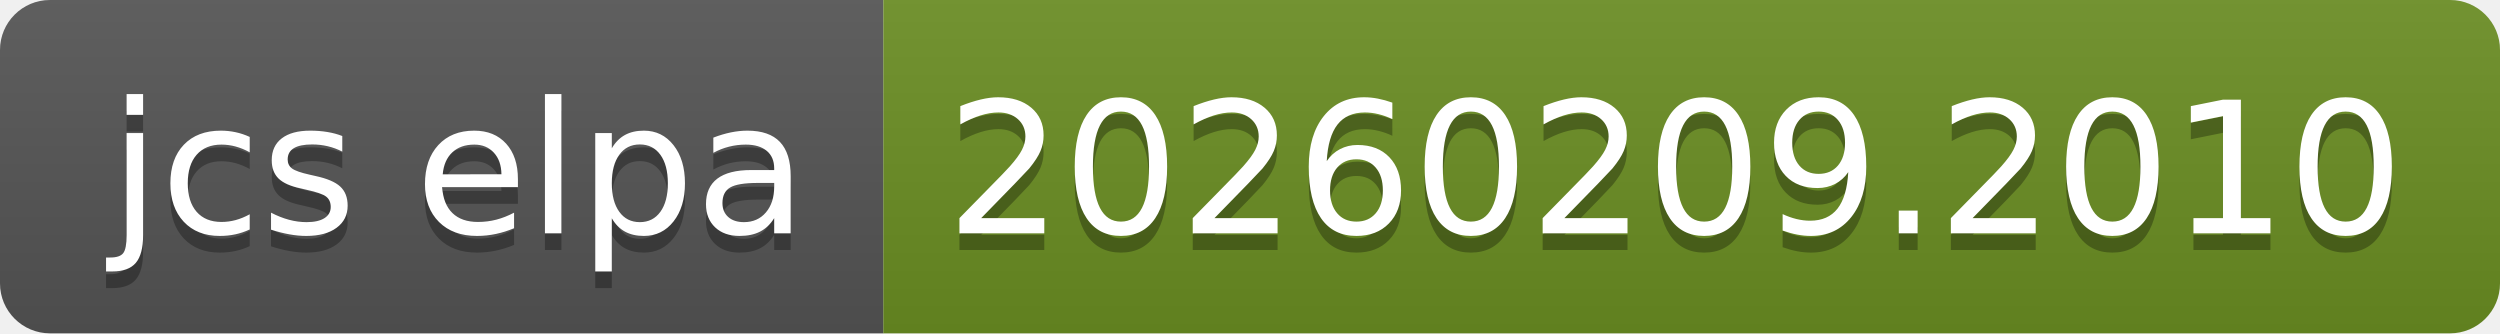
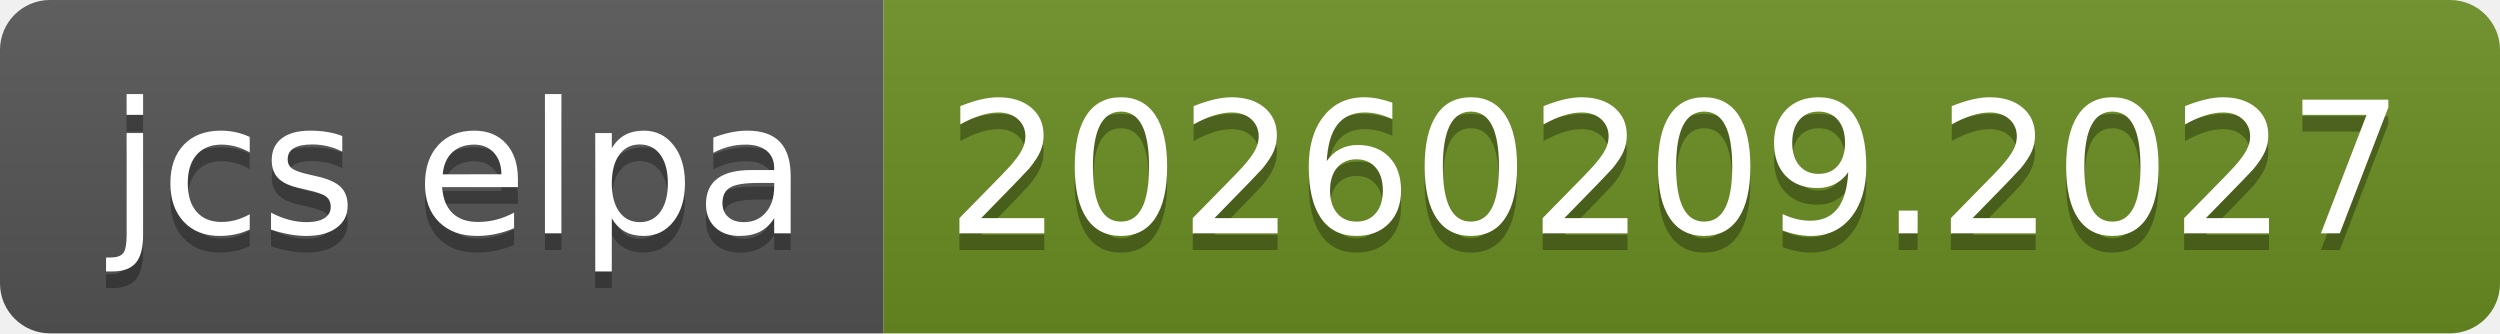
- <svg xmlns="http://www.w3.org/2000/svg" width="150" height="20" role="img" aria-label="jcs elpa: 20260209.2010">
+ <svg xmlns="http://www.w3.org/2000/svg" width="150" height="20" role="img" aria-label="jcs elpa: 20260209.2027">
  <linearGradient id="s" x2="0" y2="100%">
    <stop offset="0" stop-color="#bbb" stop-opacity=".1" />
    <stop offset="1" stop-opacity=".1" />
  </linearGradient>
  <clipPath id="r">
    <rect width="150" height="20" rx="3" fill="#fff" />
  </clipPath>
  <g clip-path="url(#r)">
    <rect width="53" height="20" fill="#555" />
    <rect x="53" width="97" height="20" fill="#6b8e23" />
    <rect width="150" height="20" fill="url(#s)" />
  </g>
  <g fill="#fff" text-anchor="middle" font-family="Verdana,Geneva,DejaVu Sans,sans-serif" text-rendering="geometricPrecision" font-size="110">
    <text aria-hidden="true" x="275" y="150" fill="#010101" fill-opacity=".3" transform="scale(.1)" textLength="430">jcs elpa</text>
    <text x="275" y="140" transform="scale(.1)" fill="#fff" textLength="430">jcs elpa</text>
-     <text aria-hidden="true" x="1005" y="150" fill="#010101" fill-opacity=".3" transform="scale(.1)" textLength="870">20260209.2010</text>
-     <text x="1005" y="140" transform="scale(.1)" fill="#fff" textLength="870">20260209.2010</text>
+     <text aria-hidden="true" x="1005" y="150" fill="#010101" fill-opacity=".3" transform="scale(.1)" textLength="870">20260209.2027</text>
+     <text x="1005" y="140" transform="scale(.1)" fill="#fff" textLength="870">20260209.2027</text>
  </g>
</svg>
